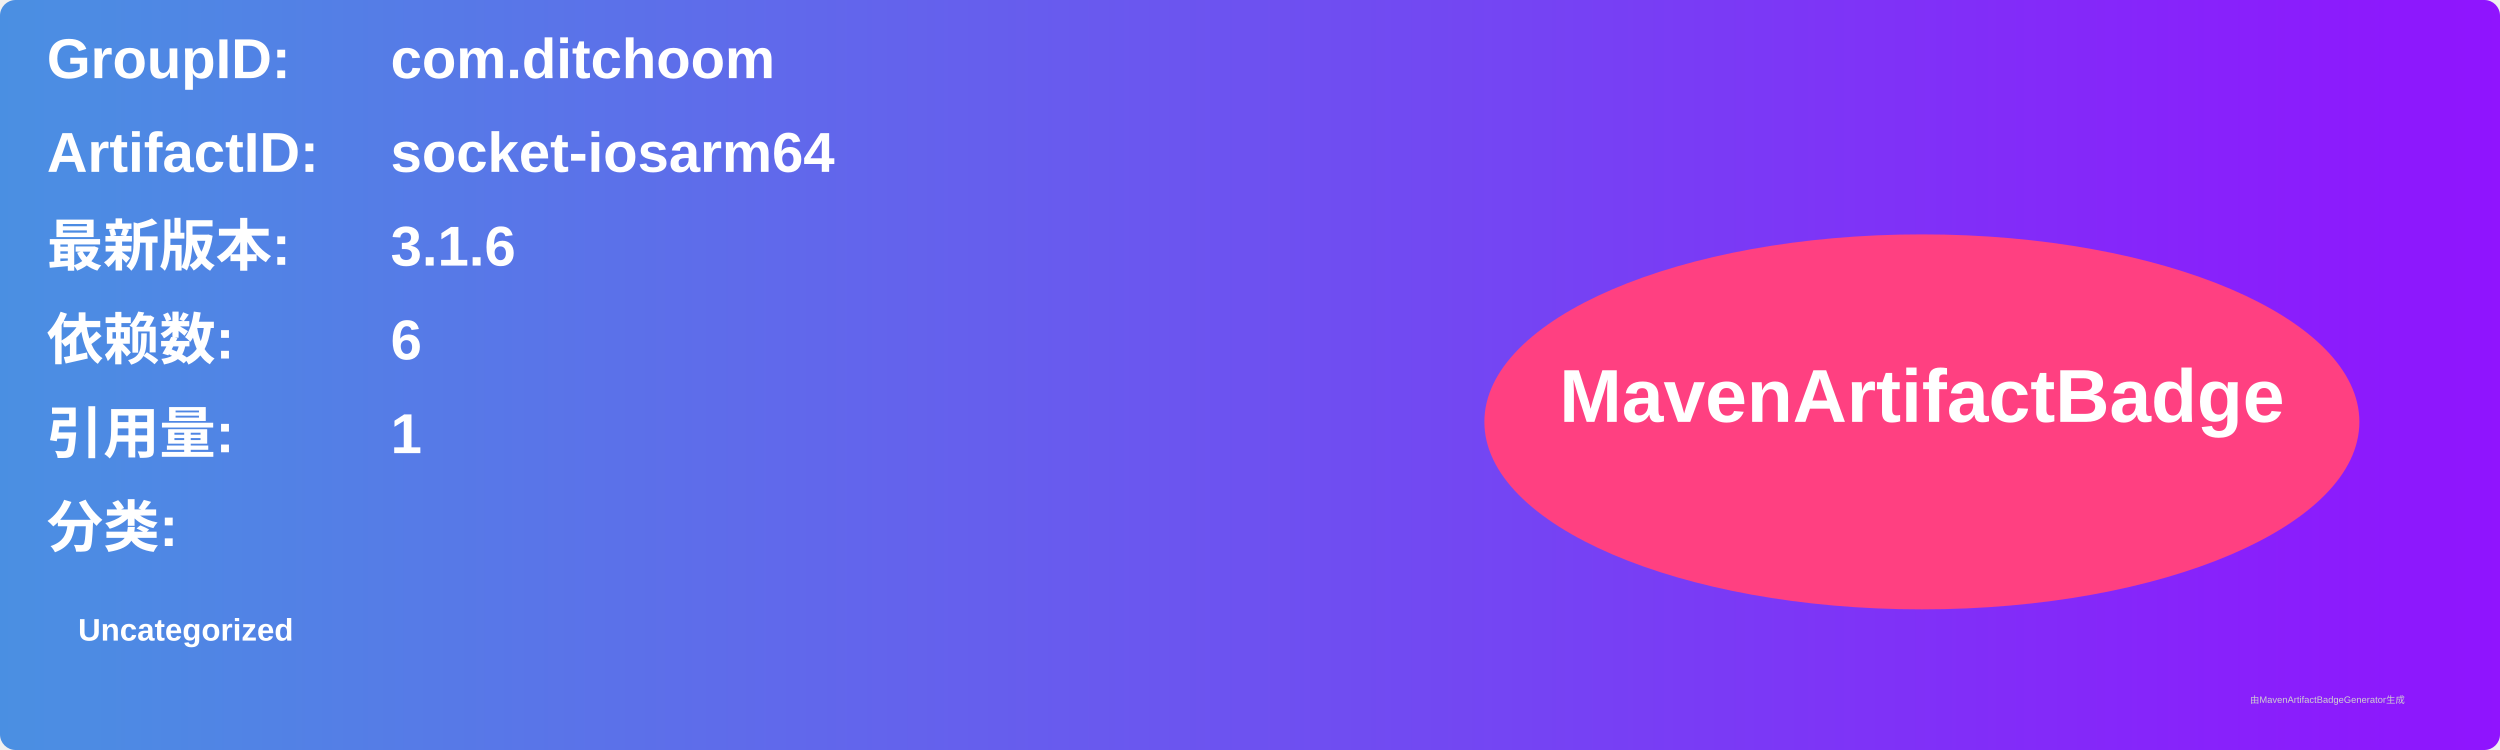
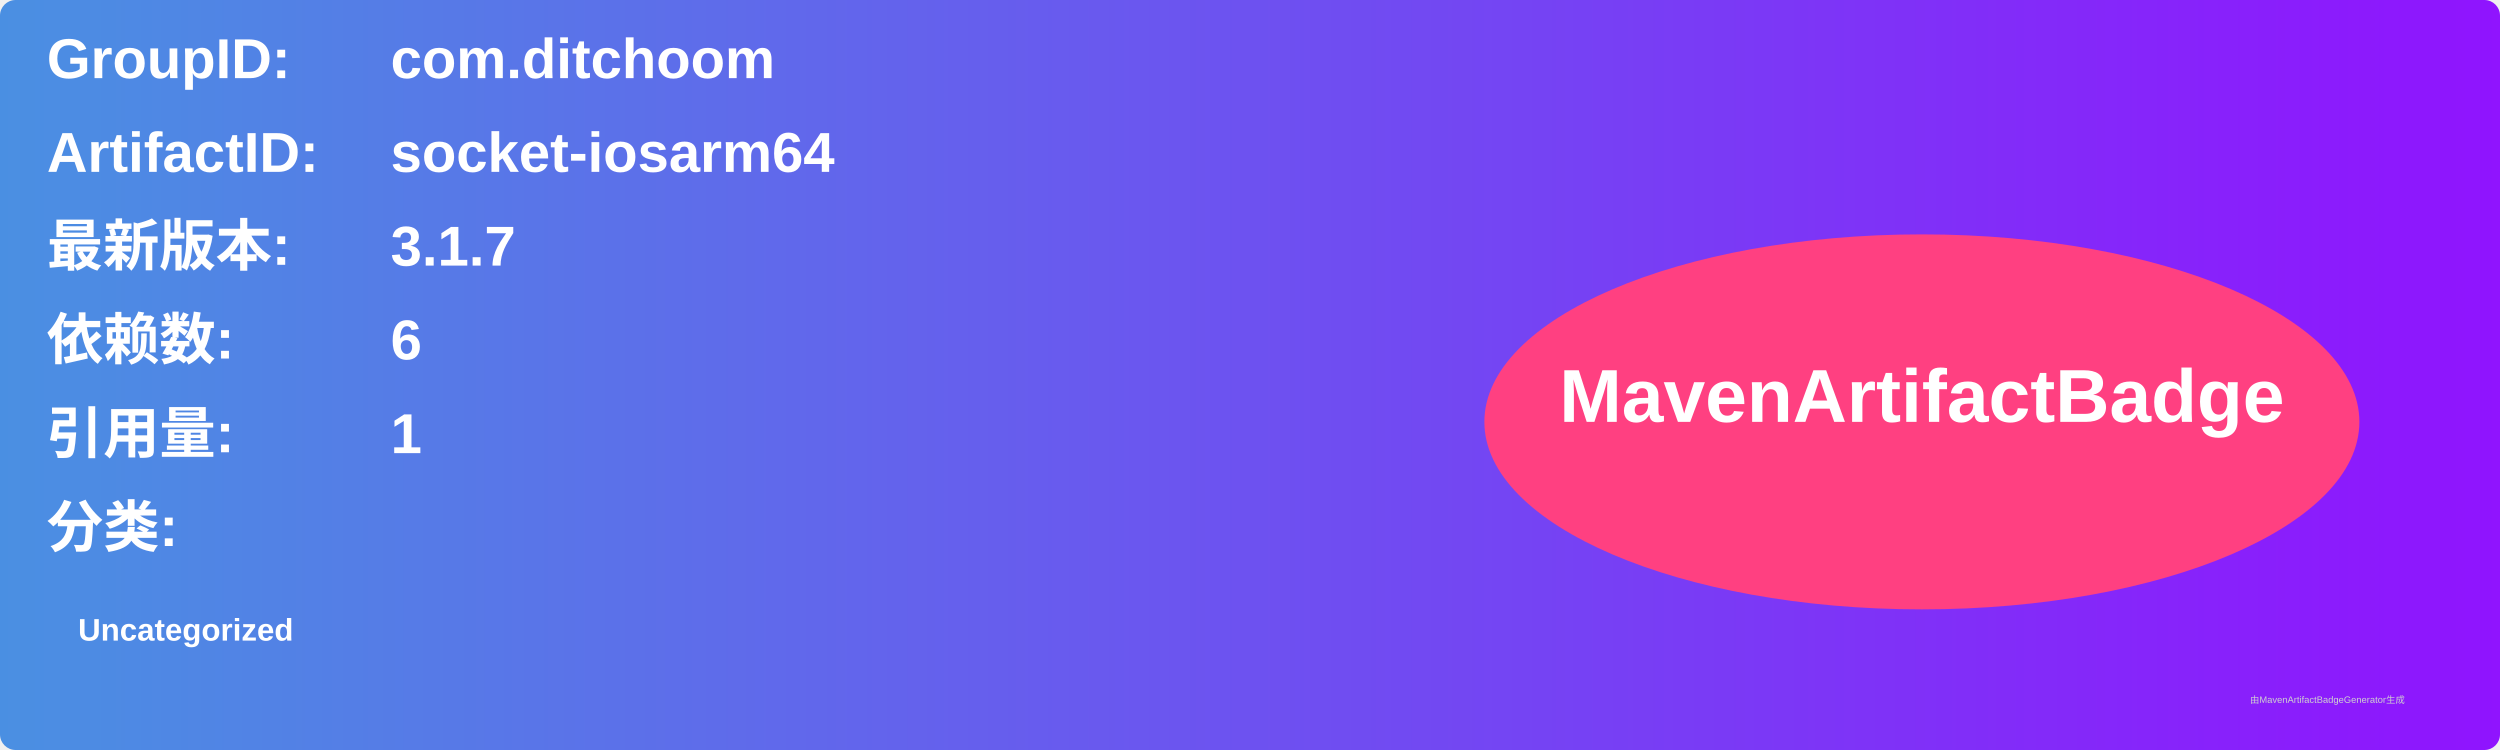
<svg xmlns="http://www.w3.org/2000/svg" width="800" height="240" viewBox="0 0 800 240">
  <linearGradient id="grad" x1="0%" y1="0%" x2="100%" y2="0%">
    <stop offset="0%" stop-color="#4a90e2" />
    <stop offset="100%" stop-color="#9013fe" />
  </linearGradient>
  <rect width="100%" height="100%" rx="5" ry="5" fill="url(#grad)" />
  <g transform="translate(15, 15)">
    <text x="0" y="10" font-family="Arial" font-size="18" fill="white" font-weight="bold" width="260">GroupID:</text>
    <text x="110" y="10" font-family="Arial" font-size="18" fill="white" font-weight="bold" width="460">com.ditchoom</text>
    <text x="0" y="40" font-family="Arial" font-size="18" fill="white" font-weight="bold" width="260">ArtifactID:</text>
    <text x="110" y="40" font-family="Arial" font-size="18" fill="white" font-weight="bold" width="460">socket-iosarm64</text>
    <text x="0" y="70" font-family="Arial" font-size="18" fill="white" font-weight="bold">最新版本:</text>
    <text x="110" y="70" font-family="Arial" font-size="18" fill="white" font-weight="bold">
-       <tspan font-weight="bold">3.1.6</tspan>
+       <tspan font-weight="bold">3.1.7</tspan>
    </text>
    <text x="0" y="100" font-family="Arial" font-size="18" fill="white" font-weight="bold">依赖数: </text>
    <text x="110" y="100" font-family="Arial" font-size="18" fill="white">
      <tspan font-weight="bold">6</tspan>
    </text>
    <text x="0" y="130" font-family="Arial" font-size="18" fill="white" font-weight="bold">引用量: </text>
    <text x="110" y="130" font-family="Arial" font-size="18" fill="white">
      <tspan font-weight="bold">1</tspan>
    </text>
    <text x="0" y="160" font-family="Arial" font-size="18" fill="white" font-weight="bold">分类:</text>
    <text x="10" y="190" font-family="Arial" font-size="10" fill="white">
      <tspan font-weight="bold">Uncategorized</tspan>
    </text>
    <ellipse cx="600" cy="120" rx="140" ry="60" fill="#ff4081" />
    <text x="600" y="120" text-anchor="middle" font-family="Arial" font-size="24" fill="white" font-weight="bold">MavenArtifactBadge</text>
  </g>
  <text x="720" y="225" font-family="Arial" font-size="3" fill="#d0d0d0">由MavenArtifactBadgeGenerator生成</text>
</svg>
